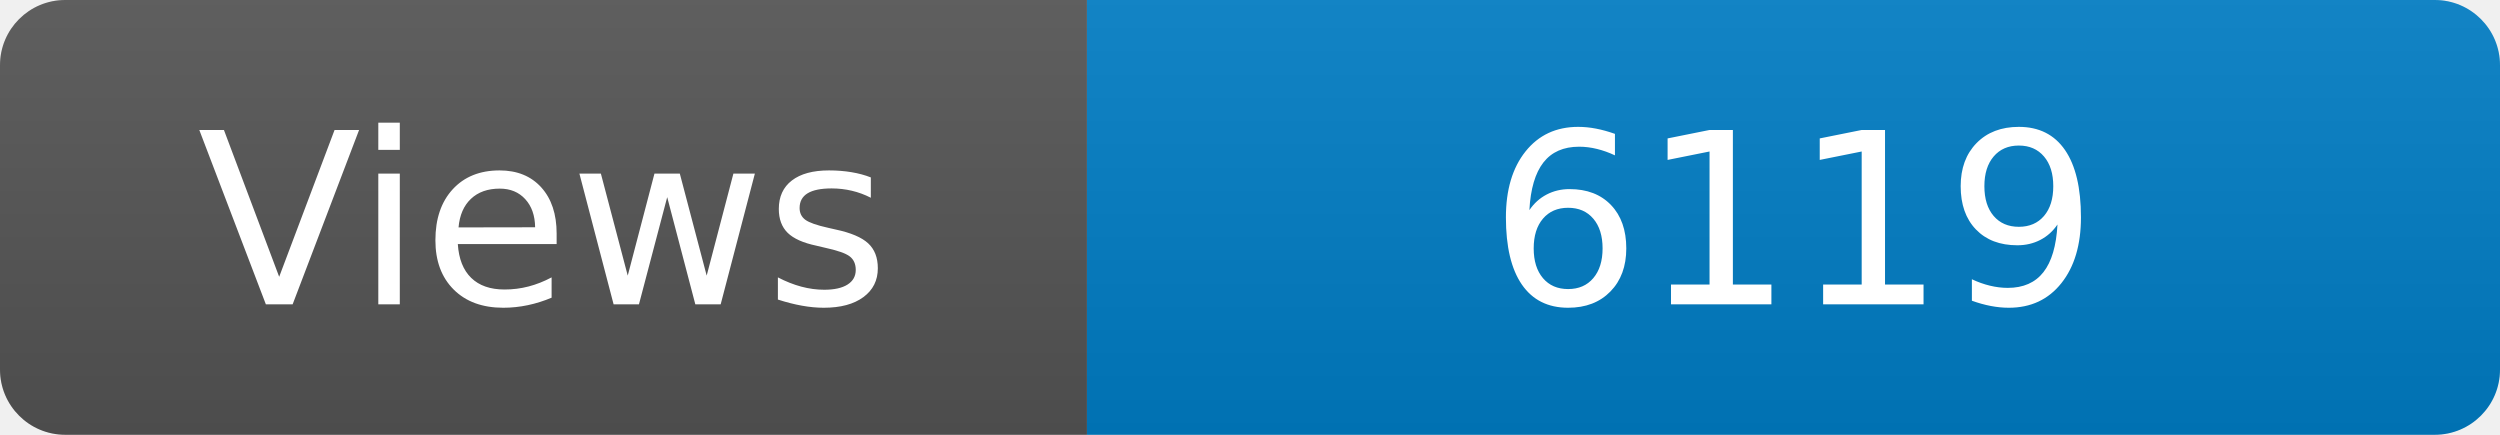
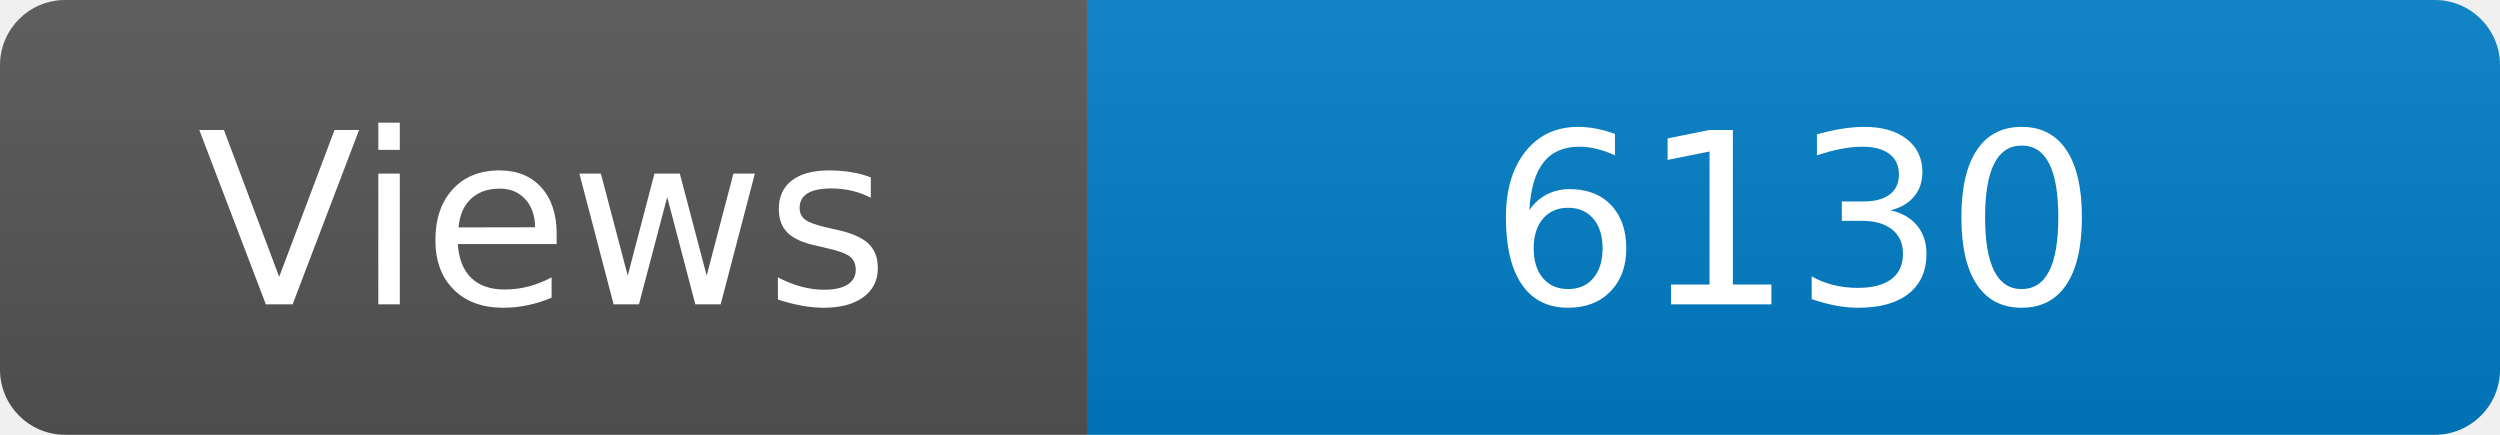
<svg xmlns="http://www.w3.org/2000/svg" width="115" height="20" role="img" aria-label="Maintained?: yes">
  <linearGradient id="s" x2="0" y2="100%">
    <stop offset="0" stop-color="#bbb" stop-opacity=".1" />
    <stop offset="1" stop-opacity=".1" />
  </linearGradient>
  <clipPath id="r">
    <rect width="115" height="20" rx="3" fill="#fff" />
  </clipPath>
  <g clip-path="url(#r)">
    <rect width="50" height="20" fill="#555" />
    <rect x="50" width="160" height="20" fill="#007ec6" />
    <rect width="115" height="20" fill="url(#s)" />
  </g>
  <g fill="#fff" text-anchor="middle" font-family="Verdana,Geneva,DejaVu Sans,sans-serif" font-size="110">
    <text x="250" y="140" transform="scale(.1)" fill="#fff">Views</text>
-     <text x="825" y="140" transform="scale(.1)" fill="#fff">6119</text>
+     <text x="825" y="140" transform="scale(.1)" fill="#fff">6130</text>
  </g>
</svg>
